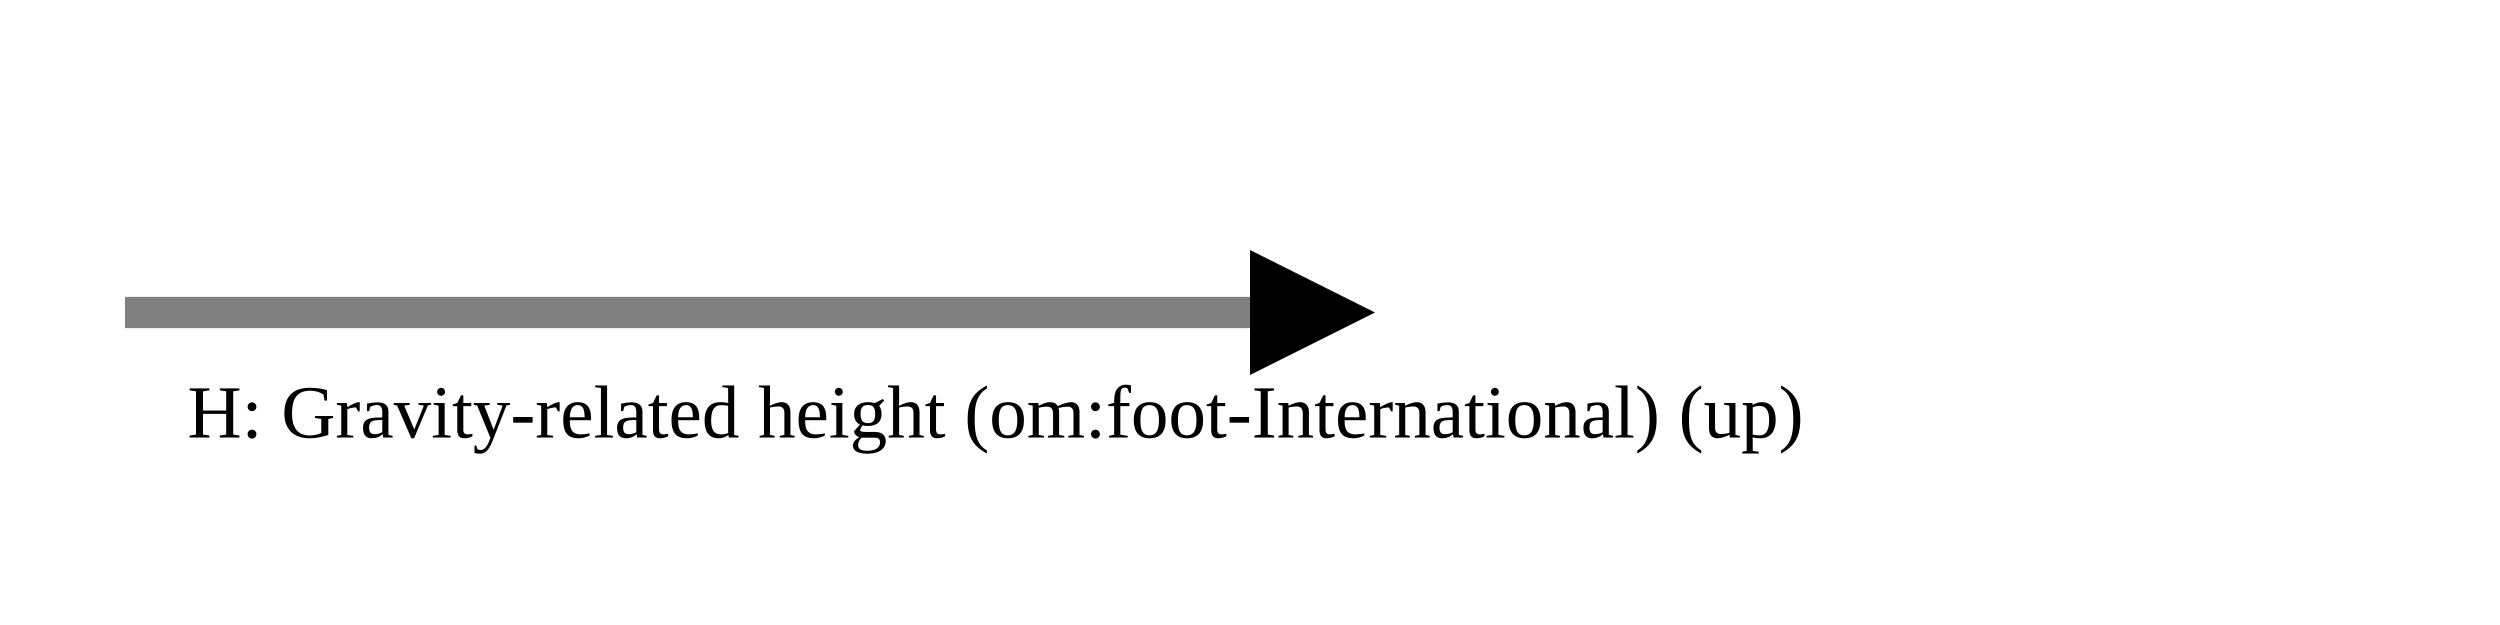
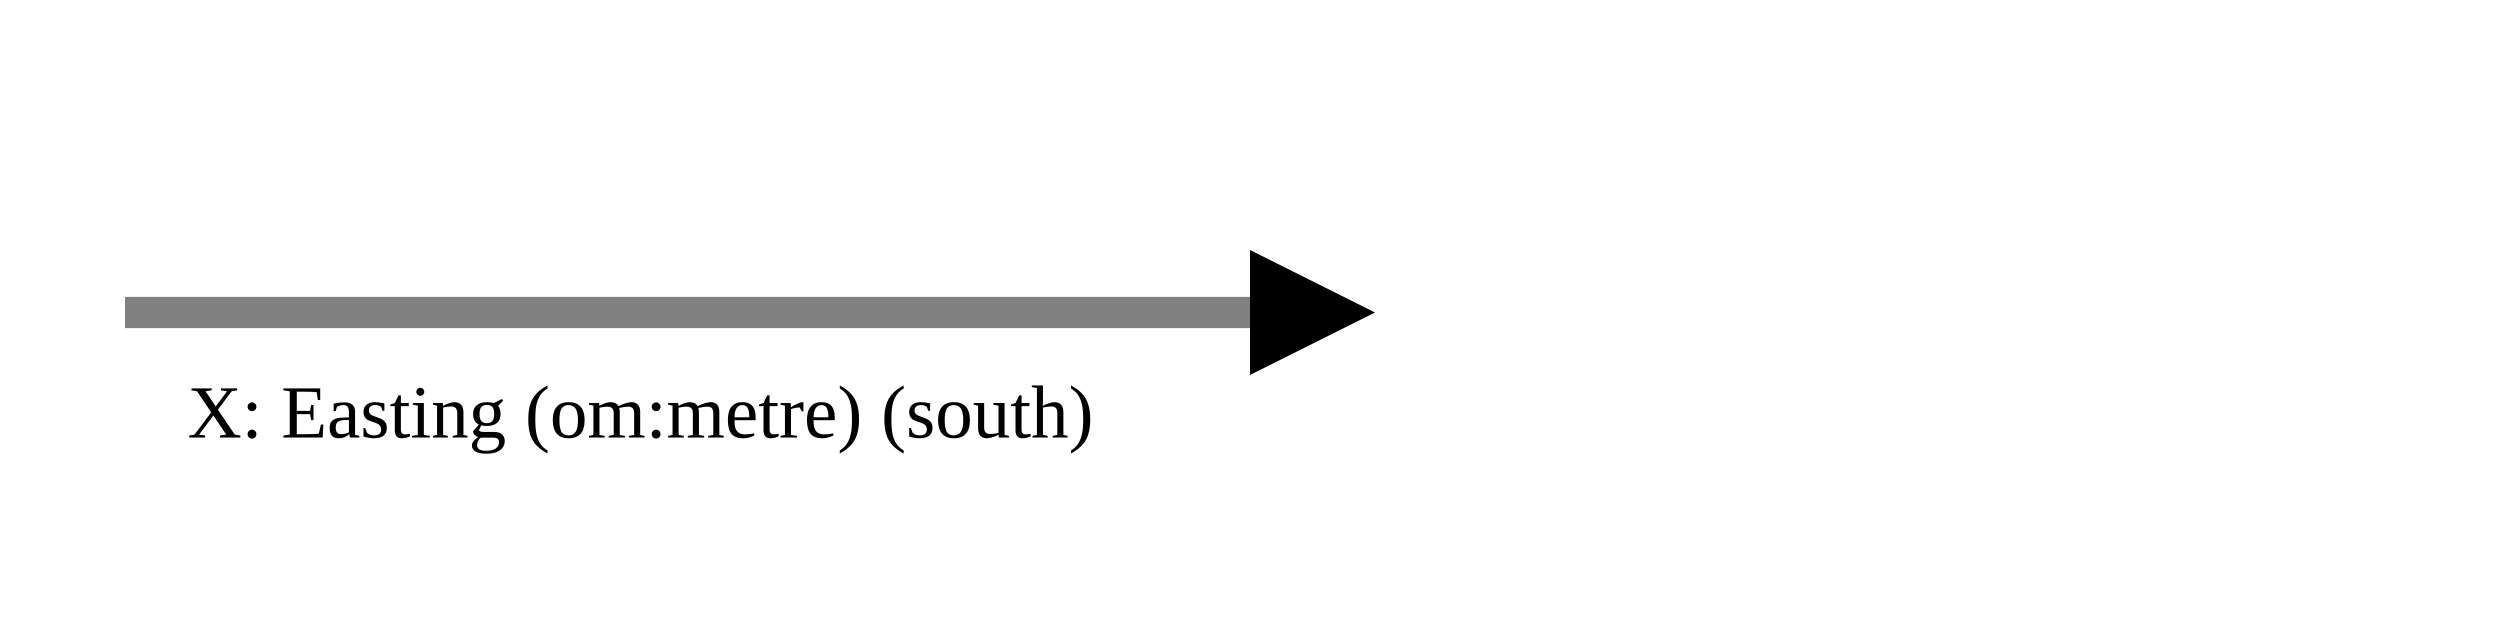
<svg xmlns="http://www.w3.org/2000/svg" version="1.1" width="400" height="100" viewbox="0 0 275 100">
  <defs>
    <marker id="arrowhead" markerWidth="10" markerHeight="7" refX="0" refY="2" orient="auto">
      <polygon points="0 0, 4 2, 0 4" />
    </marker>
  </defs>
  <line x1="20" y1="50" x2="200" y2="50" stroke="gray" stroke-width="5" marker-end="url(#arrowhead)" />
-   <text x="30" y="70" class="small">H: Gravity-related height (om:foot-International) (up)</text>
+   <text x="30" y="70" class="small">X: Easting (om:metre) (south)</text>
</svg>
